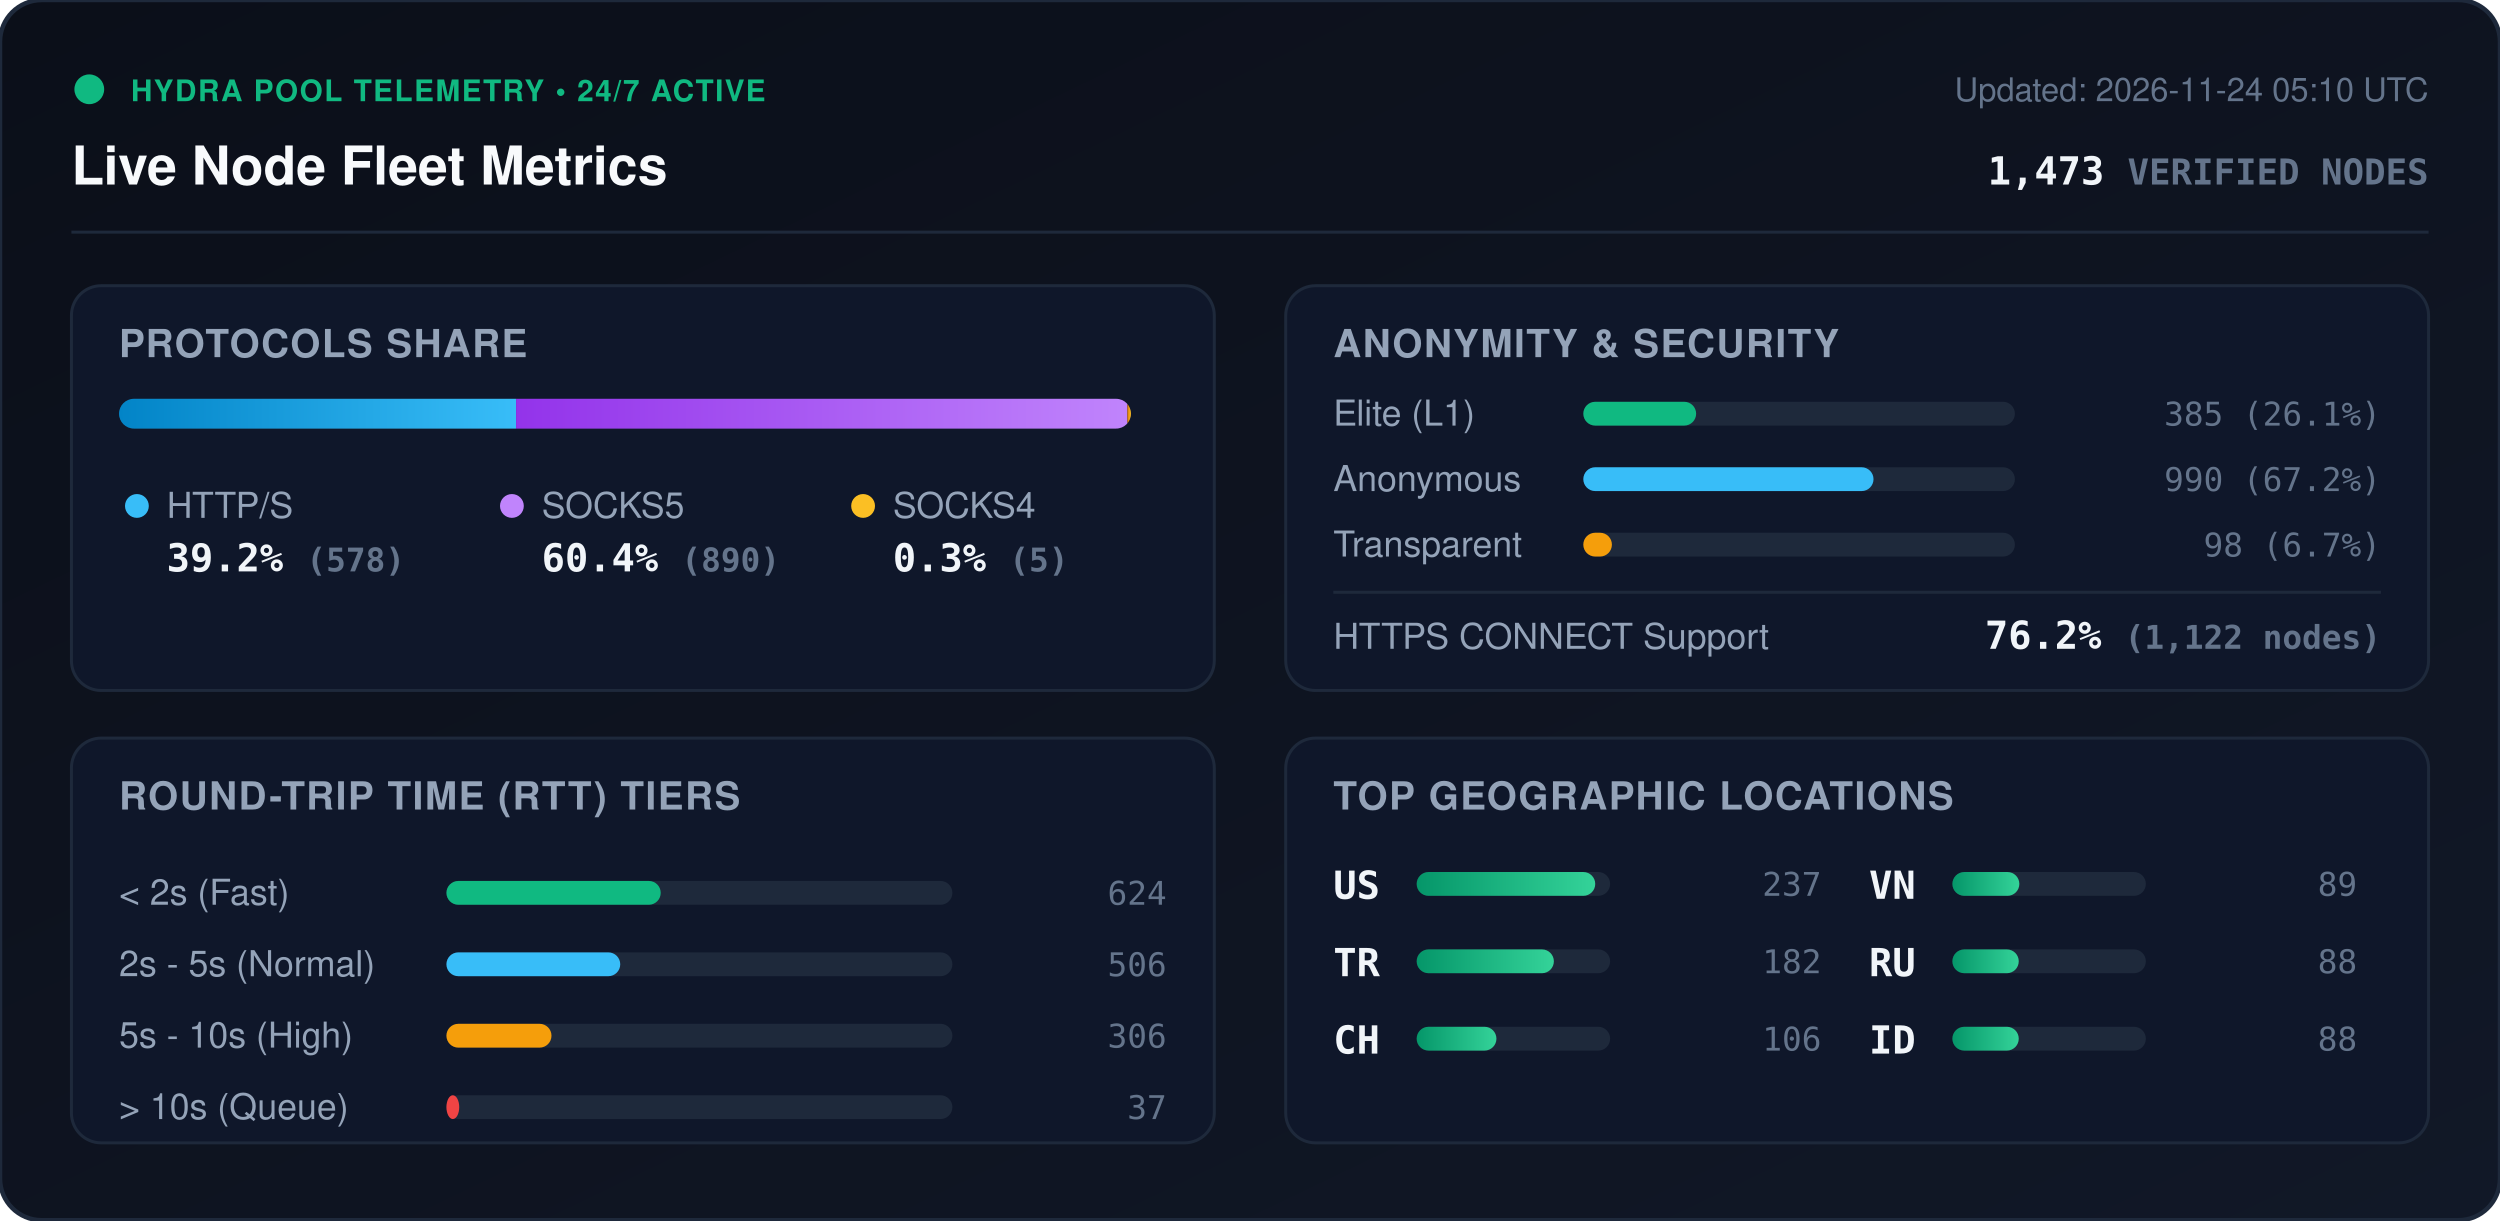
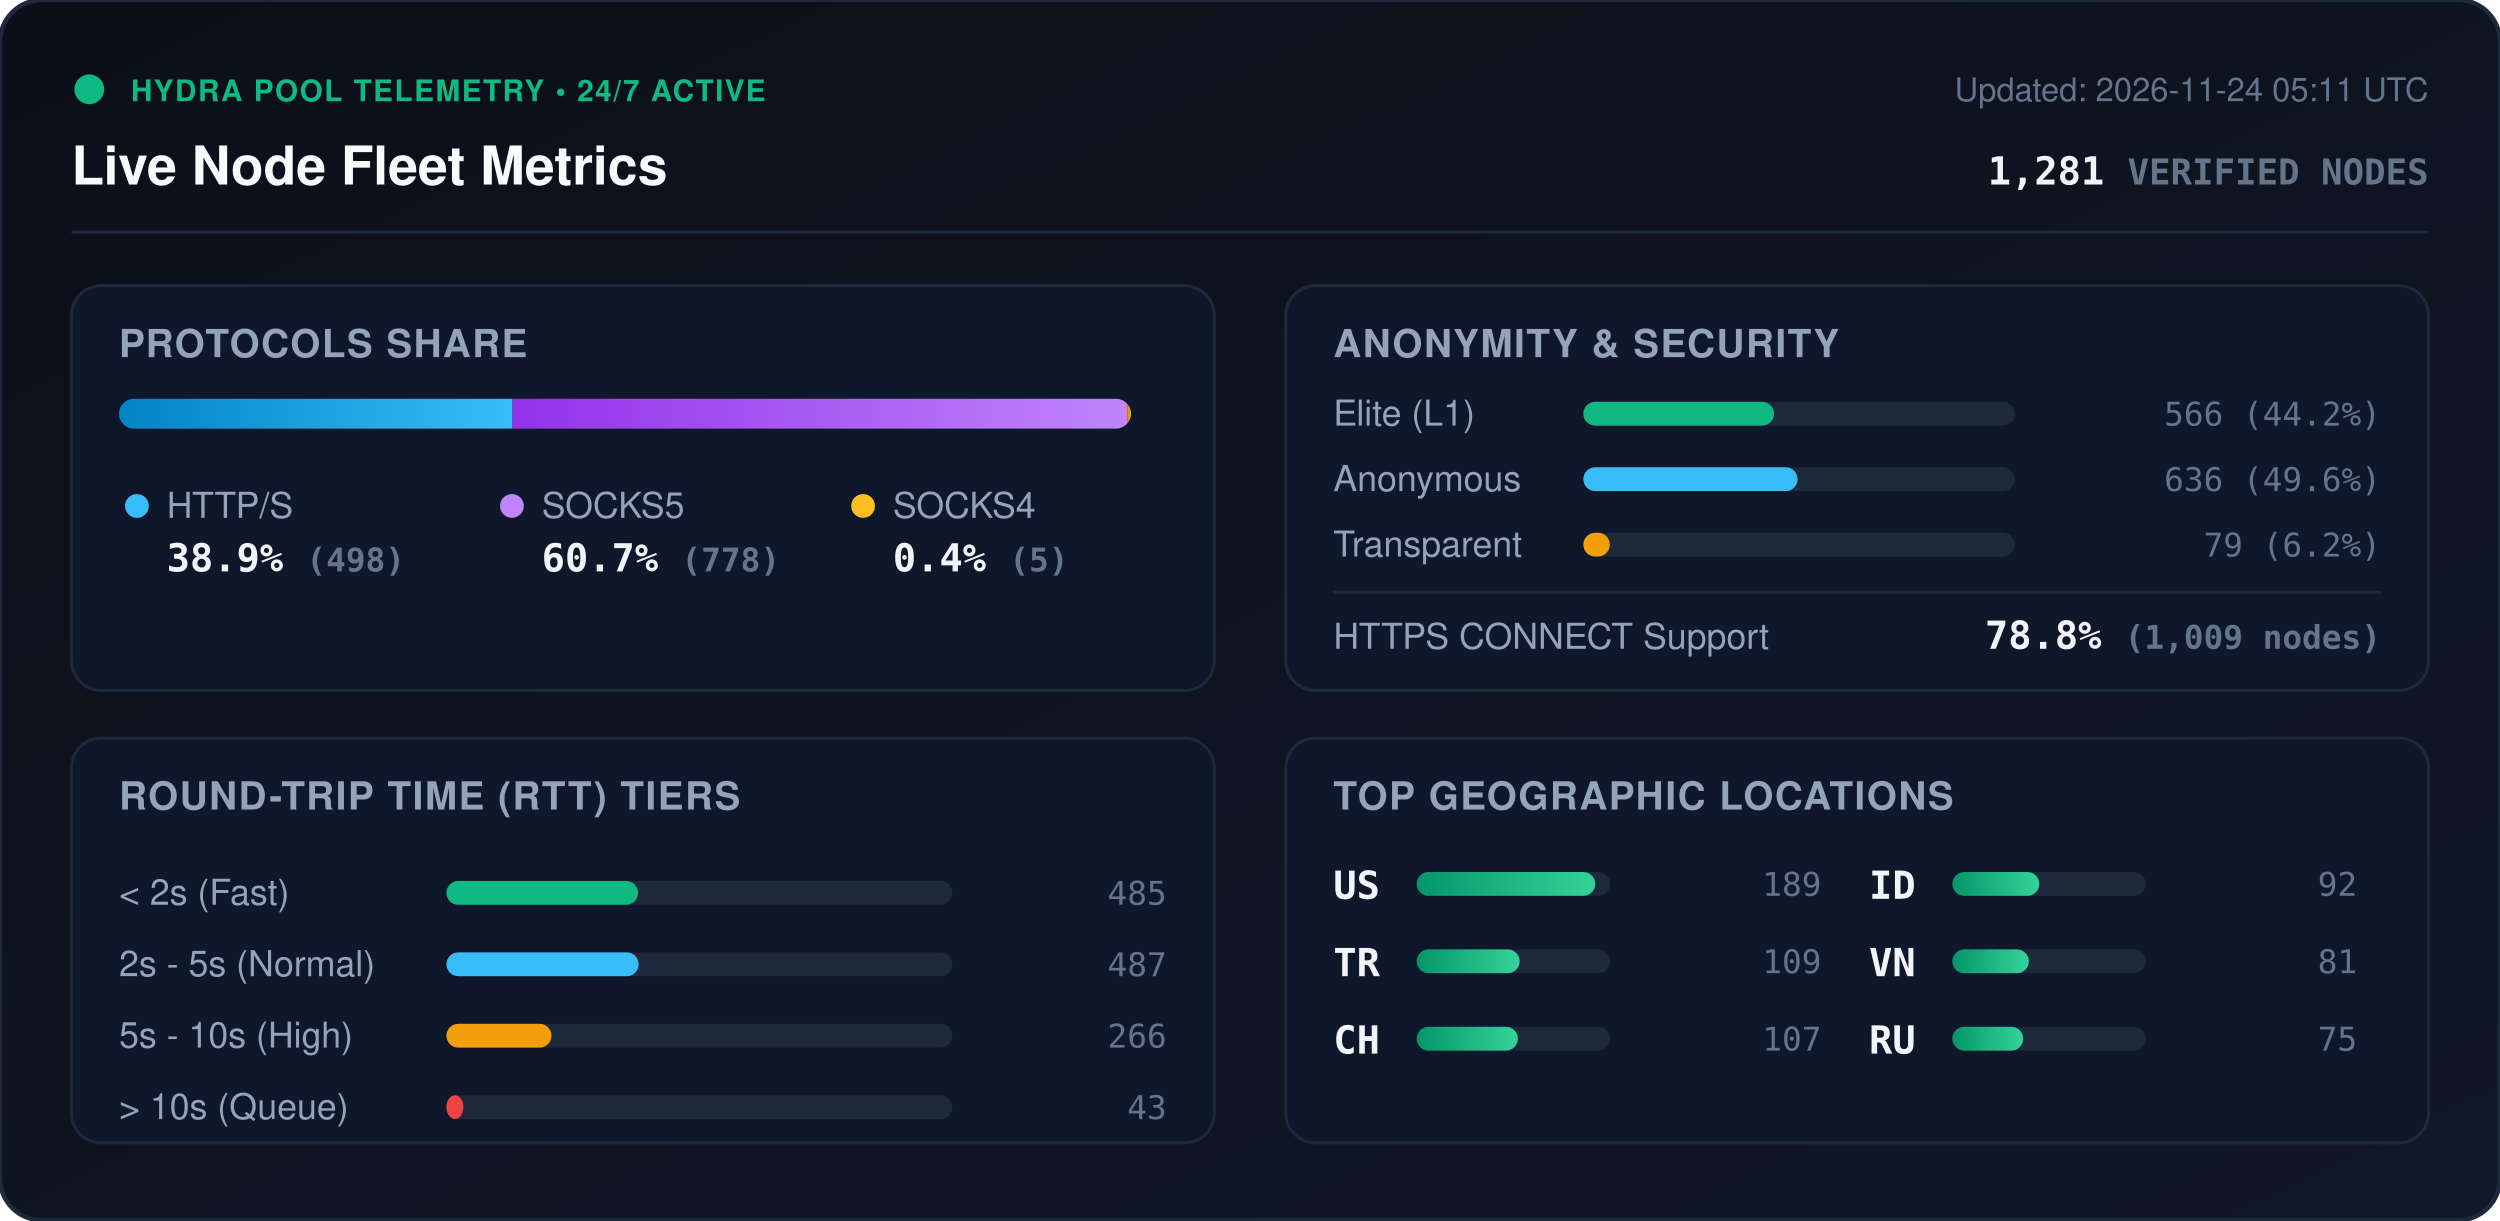
<svg xmlns="http://www.w3.org/2000/svg" viewBox="0 0 840 410" width="840" height="410" style="max-width: 100%; height: auto;">
  <defs>
    <linearGradient id="bg" x1="0%" y1="0%" x2="100%" y2="100%">
      <stop offset="0%" stop-color="#0b0f19" />
      <stop offset="100%" stop-color="#111827" />
    </linearGradient>
    <linearGradient id="bar-http" x1="0%" y1="0%" x2="100%" y2="0%">
      <stop offset="0%" stop-color="#0284c7" />
      <stop offset="100%" stop-color="#38bdf8" />
    </linearGradient>
    <linearGradient id="bar-socks5" x1="0%" y1="0%" x2="100%" y2="0%">
      <stop offset="0%" stop-color="#9333ea" />
      <stop offset="100%" stop-color="#c084fc" />
    </linearGradient>
    <linearGradient id="bar-socks4" x1="0%" y1="0%" x2="100%" y2="0%">
      <stop offset="0%" stop-color="#d97706" />
      <stop offset="100%" stop-color="#fbbf24" />
    </linearGradient>
    <linearGradient id="bar-green" x1="0%" y1="0%" x2="100%" y2="0%">
      <stop offset="0%" stop-color="#059669" />
      <stop offset="100%" stop-color="#34d399" />
    </linearGradient>
    <clipPath id="prog-track-clip">
      <rect width="340.0" height="10" rx="5" />
    </clipPath>
    <style>
      .title { font: 700 18px -apple-system, BlinkMacSystemFont, 'Segoe UI', Helvetica, Arial, sans-serif; fill: #f8fafc; }
      .sub { font: 500 11px -apple-system, BlinkMacSystemFont, 'Segoe UI', Helvetica, Arial, sans-serif; fill: #64748b; }
      .section-hdr { font: 600 13px -apple-system, BlinkMacSystemFont, 'Segoe UI', Helvetica, Arial, sans-serif; fill: #94a3b8; letter-spacing: 0.5px; }
      .metric-val { font: 700 13px -apple-system, BlinkMacSystemFont, 'Segoe UI', Helvetica, Arial, sans-serif; fill: #f1f5f9; }
      .metric-lbl { font: 500 12px -apple-system, BlinkMacSystemFont, 'Segoe UI', Helvetica, Arial, sans-serif; fill: #94a3b8; }
      .badge-txt { font: 700 10px -apple-system, BlinkMacSystemFont, 'Segoe UI', Helvetica, Arial, sans-serif; fill: #10b981; letter-spacing: 0.5px; }
      .mono { font-family: ui-monospace, SFMono-Regular, Menlo, Monaco, Consolas, monospace; }
      .pulse { animation: beacon 2s infinite ease-in-out; }
      @keyframes beacon { 0%, 100% { opacity: 1; } 50% { opacity: 0.35; } }
    </style>
  </defs>
  <rect width="840" height="410" rx="14" fill="url(#bg)" stroke="#1e293b" stroke-width="1.5" />
  <g transform="translate(24, 24)">
    <circle cx="6" cy="6" r="5" fill="#10b981" class="pulse" />
    <text x="20" y="10" class="badge-txt">HYDRA POOL TELEMETRY • 24/7 ACTIVE</text>
    <text x="0" y="38" class="title">Live Node Fleet Metrics</text>
-     <text x="792" y="10" text-anchor="end" class="sub">Updated: 2026-11-24 05:10 UTC</text>
-     <text x="792" y="38" text-anchor="end" class="metric-val mono" fill="#38bdf8">1,473 <tspan font-size="12" fill="#64748b">VERIFIED NODES</tspan>
+     <text x="792" y="10" text-anchor="end" class="sub">Updated: 2026-11-24 05:11 UTC</text>
+     <text x="792" y="38" text-anchor="end" class="metric-val mono" fill="#38bdf8">1,281 <tspan font-size="12" fill="#64748b">VERIFIED NODES</tspan>
    </text>
  </g>
  <line x1="24" y1="78" x2="816" y2="78" stroke="#1e293b" stroke-width="1" />
  <g transform="translate(24, 96)">
    <rect width="384" height="136" rx="10" fill="#0f172a" stroke="#1e293b" />
    <text x="16" y="24" class="section-hdr">PROTOCOLS SHARE</text>
    <g transform="translate(16, 38)">
      <rect width="340.0" height="10" rx="5" fill="#1e293b" />
      <g clip-path="url(#prog-track-clip)">
-         <rect x="0" width="133.4" height="10" fill="url(#bar-http)" />
-         <rect x="133.4" width="205.4" height="10" fill="url(#bar-socks5)" />
-         <rect x="338.8" width="1.2" height="10" fill="url(#bar-socks4)" />
+         <rect x="0" width="132.2" height="10" fill="url(#bar-http)" />
+         <rect x="132.2" width="206.5" height="10" fill="url(#bar-socks5)" />
+         <rect x="338.7" width="1.3" height="10" fill="url(#bar-socks4)" />
      </g>
    </g>
    <g transform="translate(16, 68)">
      <circle cx="6" cy="6" r="4" fill="#38bdf8" />
      <text x="16" y="10" class="metric-lbl">HTTP/S</text>
-       <text x="16" y="28" class="metric-val mono">39.2% <tspan font-size="11" fill="#64748b">(578)</tspan>
+       <text x="16" y="28" class="metric-val mono">38.9% <tspan font-size="11" fill="#64748b">(498)</tspan>
      </text>
      <circle cx="132" cy="6" r="4" fill="#c084fc" />
      <text x="142" y="10" class="metric-lbl">SOCKS5</text>
-       <text x="142" y="28" class="metric-val mono">60.4% <tspan font-size="11" fill="#64748b">(890)</tspan>
+       <text x="142" y="28" class="metric-val mono">60.7% <tspan font-size="11" fill="#64748b">(778)</tspan>
      </text>
      <circle cx="250" cy="6" r="4" fill="#fbbf24" />
      <text x="260" y="10" class="metric-lbl">SOCKS4</text>
-       <text x="260" y="28" class="metric-val mono">0.3% <tspan font-size="11" fill="#64748b">(5)</tspan>
+       <text x="260" y="28" class="metric-val mono">0.4% <tspan font-size="11" fill="#64748b">(5)</tspan>
      </text>
    </g>
  </g>
  <g transform="translate(432, 96)">
    <rect width="384" height="136" rx="10" fill="#0f172a" stroke="#1e293b" />
    <text x="16" y="24" class="section-hdr">ANONYMITY &amp; SECURITY</text>
    <text x="16" y="47" class="metric-lbl">Elite (L1)</text>
    <rect x="100" y="39" width="145.0" height="8" rx="4" fill="#1e293b" />
-     <rect x="100" y="39" width="37.9" height="8" rx="4" fill="#10b981" />
-     <text x="368" y="47" text-anchor="end" class="mono sub" fill="#e2e8f0">385 (26.1%)</text>
+     <rect x="100" y="39" width="64.1" height="8" rx="4" fill="#10b981" />
+     <text x="368" y="47" text-anchor="end" class="mono sub" fill="#e2e8f0">566 (44.2%)</text>
    <text x="16" y="69" class="metric-lbl">Anonymous</text>
    <rect x="100" y="61" width="145.0" height="8" rx="4" fill="#1e293b" />
-     <rect x="100" y="61" width="97.5" height="8" rx="4" fill="#38bdf8" />
-     <text x="368" y="69" text-anchor="end" class="mono sub" fill="#e2e8f0">990 (67.2%)</text>
+     <rect x="100" y="61" width="72.0" height="8" rx="4" fill="#38bdf8" />
+     <text x="368" y="69" text-anchor="end" class="mono sub" fill="#e2e8f0">636 (49.6%)</text>
    <text x="16" y="91" class="metric-lbl">Transparent</text>
    <rect x="100" y="83" width="145.0" height="8" rx="4" fill="#1e293b" />
-     <rect x="100" y="83" width="9.6" height="8" rx="4" fill="#f59e0b" />
-     <text x="368" y="91" text-anchor="end" class="mono sub" fill="#e2e8f0">98 (6.7%)</text>
+     <rect x="100" y="83" width="8.9" height="8" rx="4" fill="#f59e0b" />
+     <text x="368" y="91" text-anchor="end" class="mono sub" fill="#e2e8f0">79 (6.2%)</text>
    <line x1="16" y1="103" x2="368" y2="103" stroke="#1e293b" stroke-width="1" />
    <text x="16" y="122" class="metric-lbl">HTTPS CONNECT Support</text>
-     <text x="368" y="122" text-anchor="end" class="metric-val mono" fill="#34d399">76.2% <tspan font-size="11" fill="#64748b">(1,122 nodes)</tspan>
+     <text x="368" y="122" text-anchor="end" class="metric-val mono" fill="#34d399">78.8% <tspan font-size="11" fill="#64748b">(1,009 nodes)</tspan>
    </text>
  </g>
  <g transform="translate(24, 248)">
    <rect width="384" height="136" rx="10" fill="#0f172a" stroke="#1e293b" />
    <text x="16" y="24" class="section-hdr">ROUND-TRIP TIME (RTT) TIERS</text>
    <g transform="translate(16, 42)">
      <text x="0" y="14" class="metric-lbl">&lt; 2s (Fast)</text>
      <rect x="110" y="6" width="170" height="8" rx="4" fill="#1e293b" />
-       <rect x="110" y="6" width="72.0" height="8" rx="4" fill="#10b981" />
-       <text x="352" y="14" text-anchor="end" class="mono sub">624</text>
+       <rect x="110" y="6" width="64.4" height="8" rx="4" fill="#10b981" />
+       <text x="352" y="14" text-anchor="end" class="mono sub">485</text>
      <text x="0" y="38" class="metric-lbl">2s - 5s (Normal)</text>
      <rect x="110" y="30" width="170" height="8" rx="4" fill="#1e293b" />
-       <rect x="110" y="30" width="58.4" height="8" rx="4" fill="#38bdf8" />
-       <text x="352" y="38" text-anchor="end" class="mono sub">506</text>
+       <rect x="110" y="30" width="64.6" height="8" rx="4" fill="#38bdf8" />
+       <text x="352" y="38" text-anchor="end" class="mono sub">487</text>
      <text x="0" y="62" class="metric-lbl">5s - 10s (High)</text>
      <rect x="110" y="54" width="170" height="8" rx="4" fill="#1e293b" />
      <rect x="110" y="54" width="35.3" height="8" rx="4" fill="#f59e0b" />
-       <text x="352" y="62" text-anchor="end" class="mono sub">306</text>
+       <text x="352" y="62" text-anchor="end" class="mono sub">266</text>
      <text x="0" y="86" class="metric-lbl">&gt; 10s (Queue)</text>
      <rect x="110" y="78" width="170" height="8" rx="4" fill="#1e293b" />
-       <rect x="110" y="78" width="4.3" height="8" rx="4" fill="#ef4444" />
-       <text x="352" y="86" text-anchor="end" class="mono sub">37</text>
+       <rect x="110" y="78" width="5.7" height="8" rx="4" fill="#ef4444" />
+       <text x="352" y="86" text-anchor="end" class="mono sub">43</text>
    </g>
  </g>
  <g transform="translate(432, 248)">
    <rect width="384" height="136" rx="10" fill="#0f172a" stroke="#1e293b" />
    <text x="16" y="24" class="section-hdr">TOP GEOGRAPHIC LOCATIONS</text>
    <g transform="translate(16, 42)">
      <g transform="translate(0, 0)">
        <text x="0" y="12" class="mono metric-val" font-size="12">US</text>
        <rect x="28" y="3" width="65" height="8" rx="4" fill="#1e293b" />
        <rect x="28" y="3" width="60.0" height="8" rx="4" fill="url(#bar-green)" />
-         <text x="164" y="11" text-anchor="end" class="mono sub">237</text>
+         <text x="164" y="11" text-anchor="end" class="mono sub">189</text>
      </g>
      <g transform="translate(0, 26)">
        <text x="0" y="12" class="mono metric-val" font-size="12">TR</text>
        <rect x="28" y="3" width="65" height="8" rx="4" fill="#1e293b" />
-         <rect x="28" y="3" width="46.1" height="8" rx="4" fill="url(#bar-green)" />
-         <text x="164" y="11" text-anchor="end" class="mono sub">182</text>
+         <rect x="28" y="3" width="34.6" height="8" rx="4" fill="url(#bar-green)" />
+         <text x="164" y="11" text-anchor="end" class="mono sub">109</text>
      </g>
      <g transform="translate(0, 52)">
        <text x="0" y="12" class="mono metric-val" font-size="12">CH</text>
        <rect x="28" y="3" width="65" height="8" rx="4" fill="#1e293b" />
-         <rect x="28" y="3" width="26.8" height="8" rx="4" fill="url(#bar-green)" />
-         <text x="164" y="11" text-anchor="end" class="mono sub">106</text>
+         <rect x="28" y="3" width="34.0" height="8" rx="4" fill="url(#bar-green)" />
+         <text x="164" y="11" text-anchor="end" class="mono sub">107</text>
      </g>
      <g transform="translate(180, 0)">
+         <text x="0" y="12" class="mono metric-val" font-size="12">ID</text>
+         <rect x="28" y="3" width="65" height="8" rx="4" fill="#1e293b" />
+         <rect x="28" y="3" width="29.2" height="8" rx="4" fill="url(#bar-green)" />
+         <text x="164" y="11" text-anchor="end" class="mono sub">92</text>
+       </g>
+       <g transform="translate(180, 26)">
        <text x="0" y="12" class="mono metric-val" font-size="12">VN</text>
        <rect x="28" y="3" width="65" height="8" rx="4" fill="#1e293b" />
-         <rect x="28" y="3" width="22.5" height="8" rx="4" fill="url(#bar-green)" />
-         <text x="164" y="11" text-anchor="end" class="mono sub">89</text>
+         <rect x="28" y="3" width="25.7" height="8" rx="4" fill="url(#bar-green)" />
+         <text x="164" y="11" text-anchor="end" class="mono sub">81</text>
      </g>
-       <g transform="translate(180, 26)">
+       <g transform="translate(180, 52)">
        <text x="0" y="12" class="mono metric-val" font-size="12">RU</text>
        <rect x="28" y="3" width="65" height="8" rx="4" fill="#1e293b" />
-         <rect x="28" y="3" width="22.3" height="8" rx="4" fill="url(#bar-green)" />
-         <text x="164" y="11" text-anchor="end" class="mono sub">88</text>
-       </g>
-       <g transform="translate(180, 52)">
-         <text x="0" y="12" class="mono metric-val" font-size="12">ID</text>
-         <rect x="28" y="3" width="65" height="8" rx="4" fill="#1e293b" />
-         <rect x="28" y="3" width="22.3" height="8" rx="4" fill="url(#bar-green)" />
-         <text x="164" y="11" text-anchor="end" class="mono sub">88</text>
+         <rect x="28" y="3" width="23.8" height="8" rx="4" fill="url(#bar-green)" />
+         <text x="164" y="11" text-anchor="end" class="mono sub">75</text>
      </g>
    </g>
  </g>
</svg>
